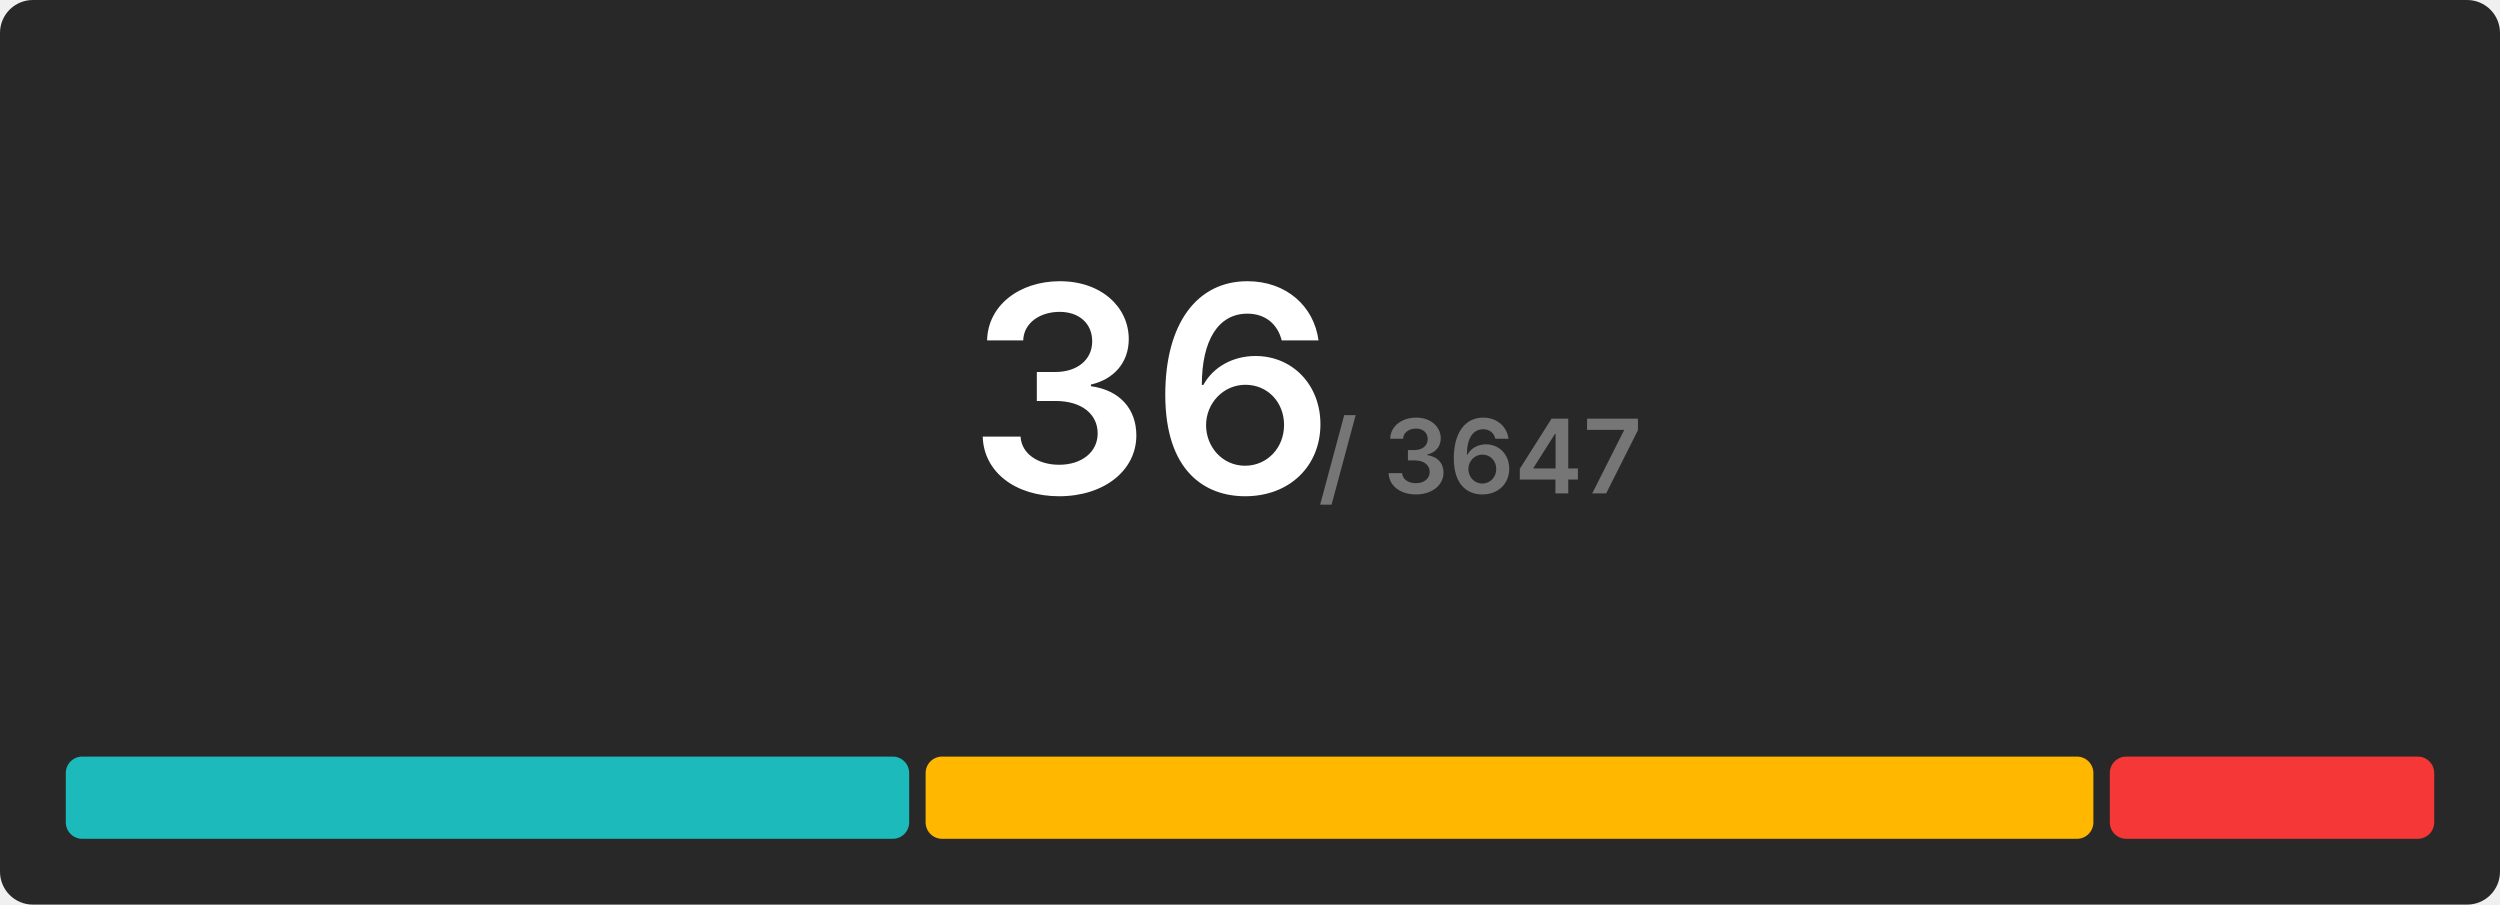
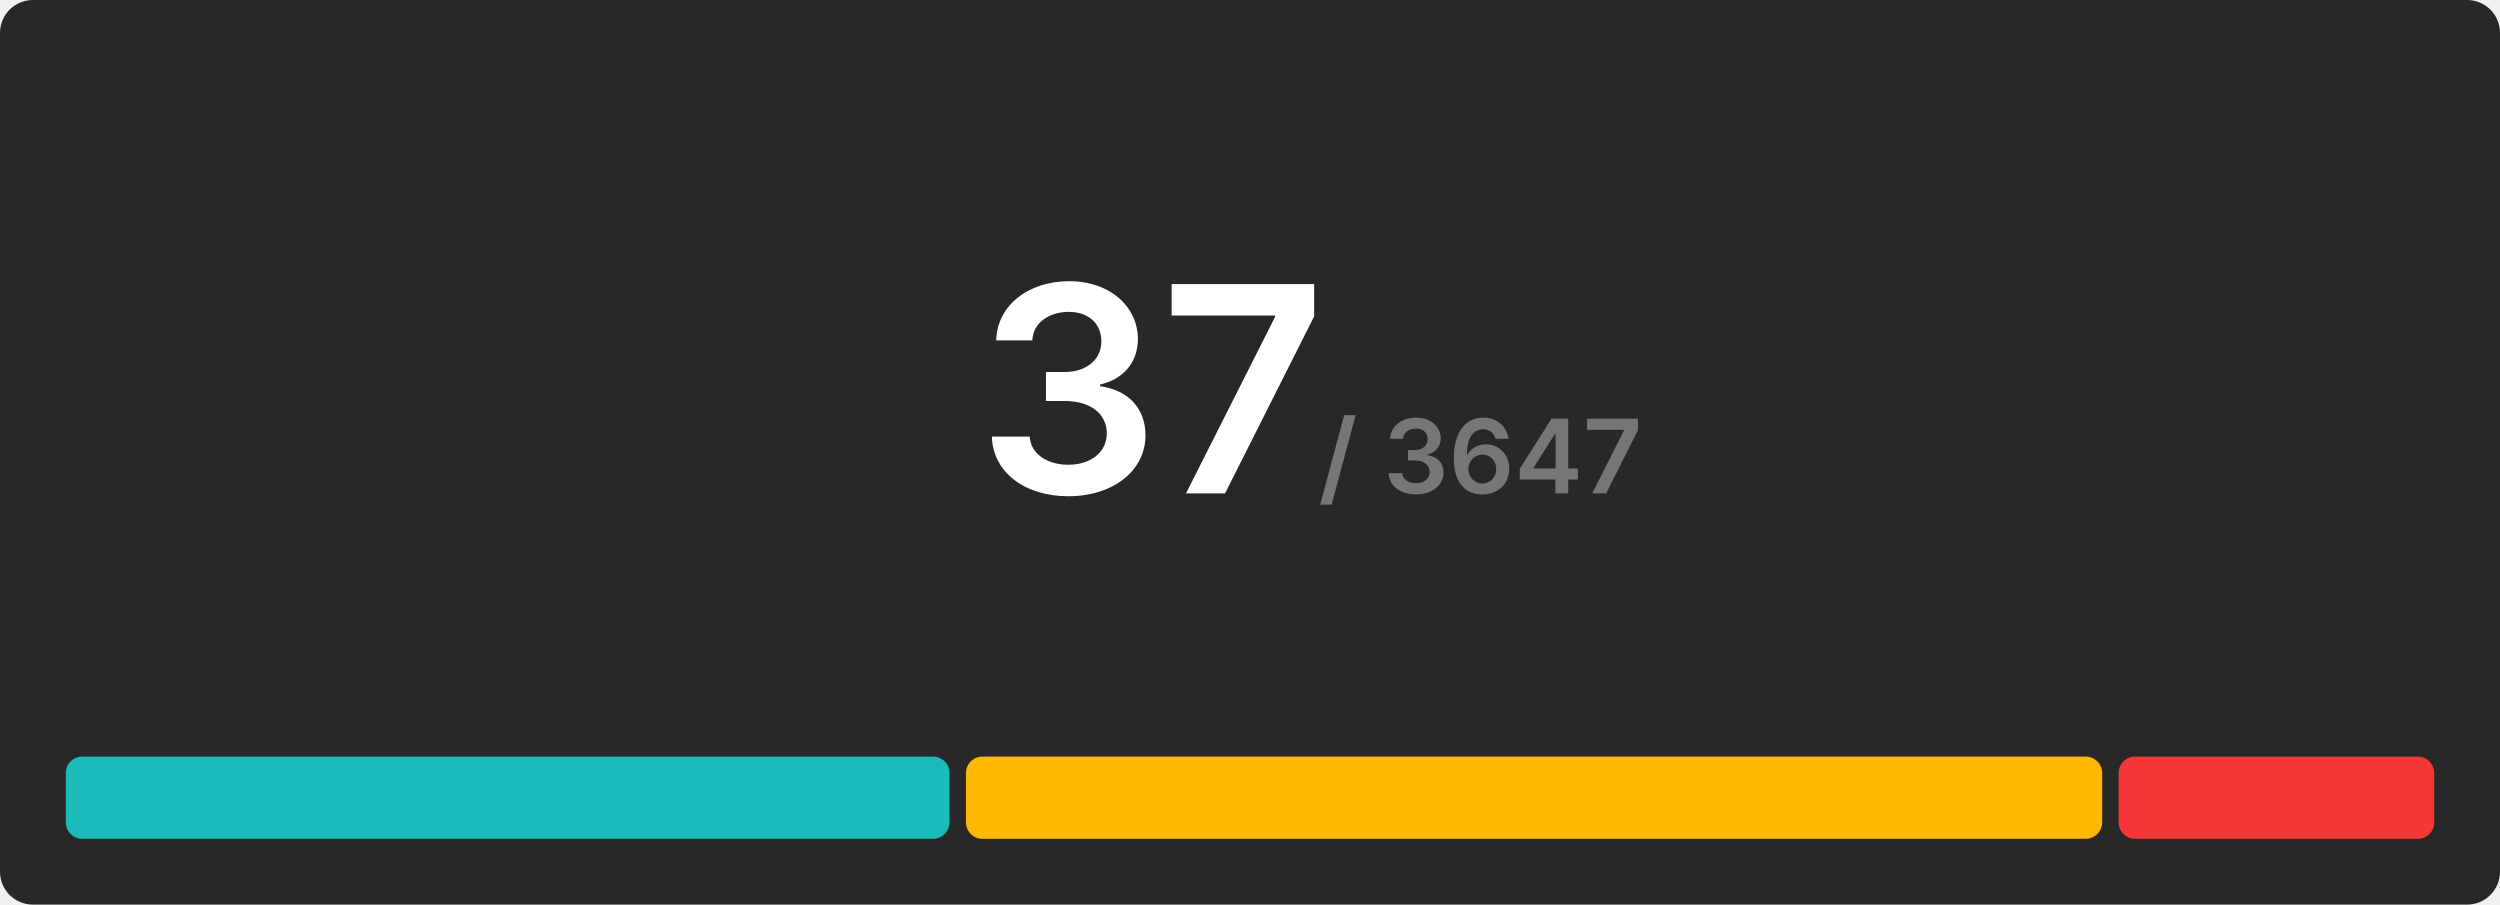
<svg xmlns="http://www.w3.org/2000/svg" width="608" height="220" viewBox="0 0 608 220">
  <rect x="0" y="0" width="608" height="220" rx="8" fill="#282828" />
  <g transform="translate(280, 120)" text-anchor="middle">
-     <text font-size="70" font-weight="600" font-family="Inter, Arial, Helvetica, sans-serif" fill="#ffffff" dominant-baseline="end">36</text>
+     <text font-size="70" font-weight="600" font-family="Inter, Arial, Helvetica, sans-serif" fill="#ffffff" dominant-baseline="end">37</text>
    <text font-size="25" font-weight="600" font-family="Inter, Arial, Helvetica, sans-serif" fill="#767676" dominant-baseline="end" dx="80">/ 3647</text>
  </g>
  <g transform="translate(16, 184)">
-     <rect x="0" y="0" width="205.111" height="20" fill="#1cbaba" rx="4" />
-     <rect x="209.111" y="0" width="284" height="20" fill="#ffb700" rx="4" />
-     <rect x="497.111" y="0" width="78.889" height="20" fill="#f63737" rx="4" />
+     <rect x="0" y="0" width="214.919" height="20" fill="#1cbaba" rx="4" />
+     <rect x="218.919" y="0" width="276.324" height="20" fill="#ffb700" rx="4" />
+     <rect x="499.243" y="0" width="76.757" height="20" fill="#f63737" rx="4" />
  </g>
</svg>
